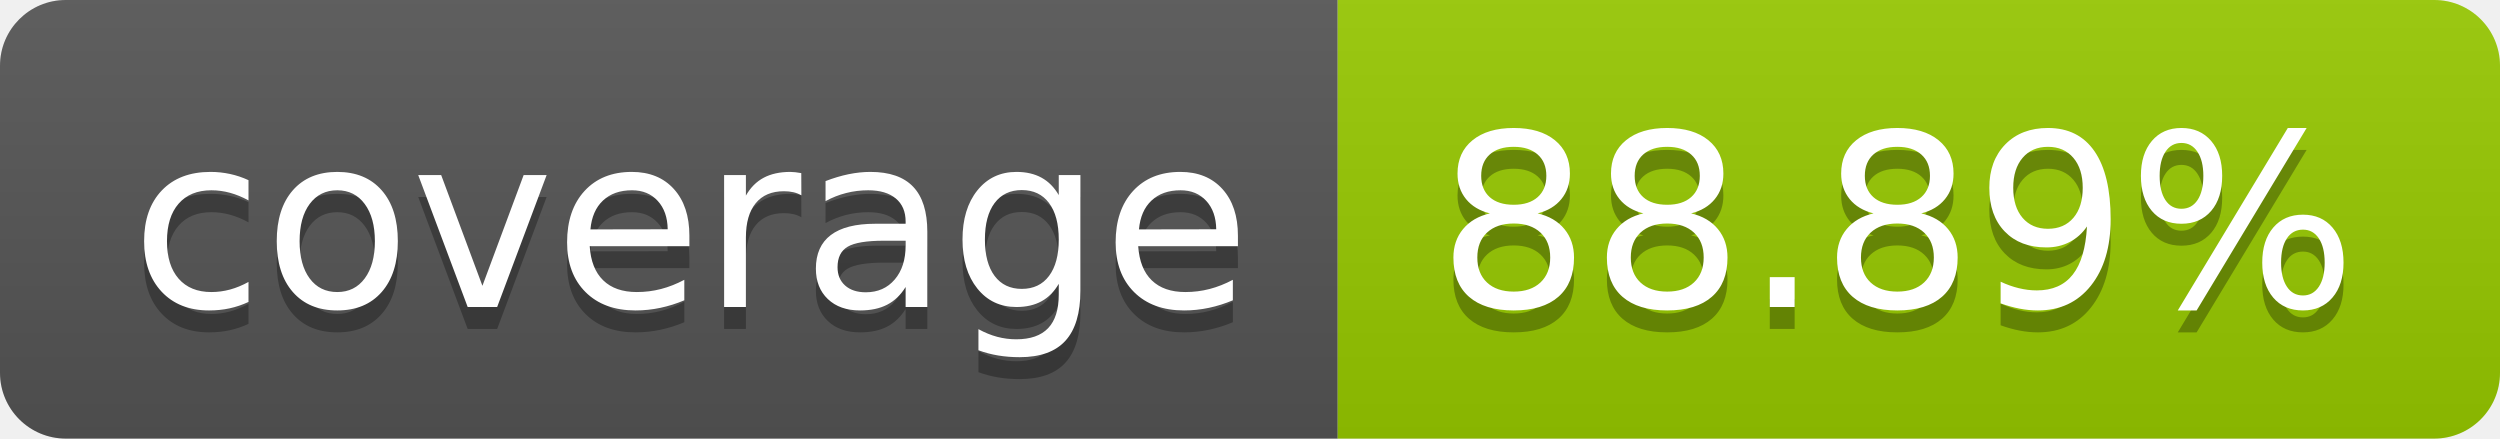
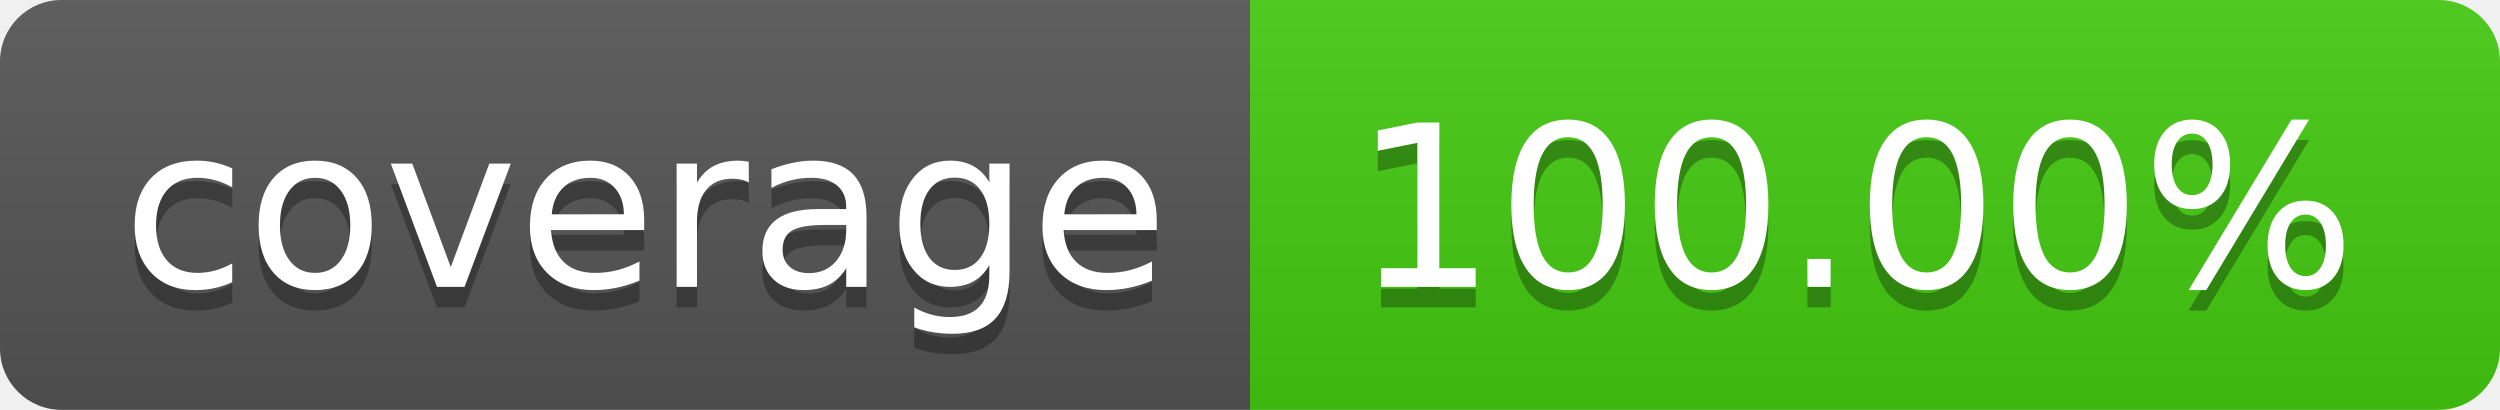
- <svg xmlns="http://www.w3.org/2000/svg" width="114" height="20" role="img" aria-label="coverage: 88.89%">
+ <svg xmlns="http://www.w3.org/2000/svg" width="122" height="20" role="img" aria-label="coverage: 100.00%">
  <linearGradient id="s" x2="0" y2="100%">
    <stop offset="0" stop-color="#bbb" stop-opacity=".1" />
    <stop offset="1" stop-opacity=".1" />
  </linearGradient>
  <clipPath id="r">
-     <rect width="114" height="20" rx="3" fill="#fff" />
+     <rect width="122" height="20" rx="3" fill="#fff" />
  </clipPath>
  <g clip-path="url(#r)">
    <rect width="61" height="20" fill="#555" />
-     <rect x="61" width="53" height="20" fill="#97ca00" />
-     <rect width="114" height="20" fill="url(#s)" />
+     <rect x="61" width="61" height="20" fill="#4c1" />
+     <rect width="122" height="20" fill="url(#s)" />
  </g>
  <g fill="#fff" text-anchor="middle" font-family="Verdana,Geneva,DejaVu Sans,sans-serif" text-rendering="geometricPrecision" font-size="110">
    <text aria-hidden="true" x="315" y="150" fill="#010101" fill-opacity=".3" transform="scale(.1)" textLength="510">coverage</text>
    <text x="315" y="140" transform="scale(.1)" fill="#fff" textLength="510">coverage</text>
-     <text aria-hidden="true" x="865" y="150" fill="#010101" fill-opacity=".3" transform="scale(.1)" textLength="430">88.89%</text>
-     <text x="865" y="140" transform="scale(.1)" fill="#fff" textLength="430">88.89%</text>
+     <text aria-hidden="true" x="905" y="150" fill="#010101" fill-opacity=".3" transform="scale(.1)" textLength="510">100.00%</text>
+     <text x="905" y="140" transform="scale(.1)" fill="#fff" textLength="510">100.00%</text>
  </g>
</svg>
